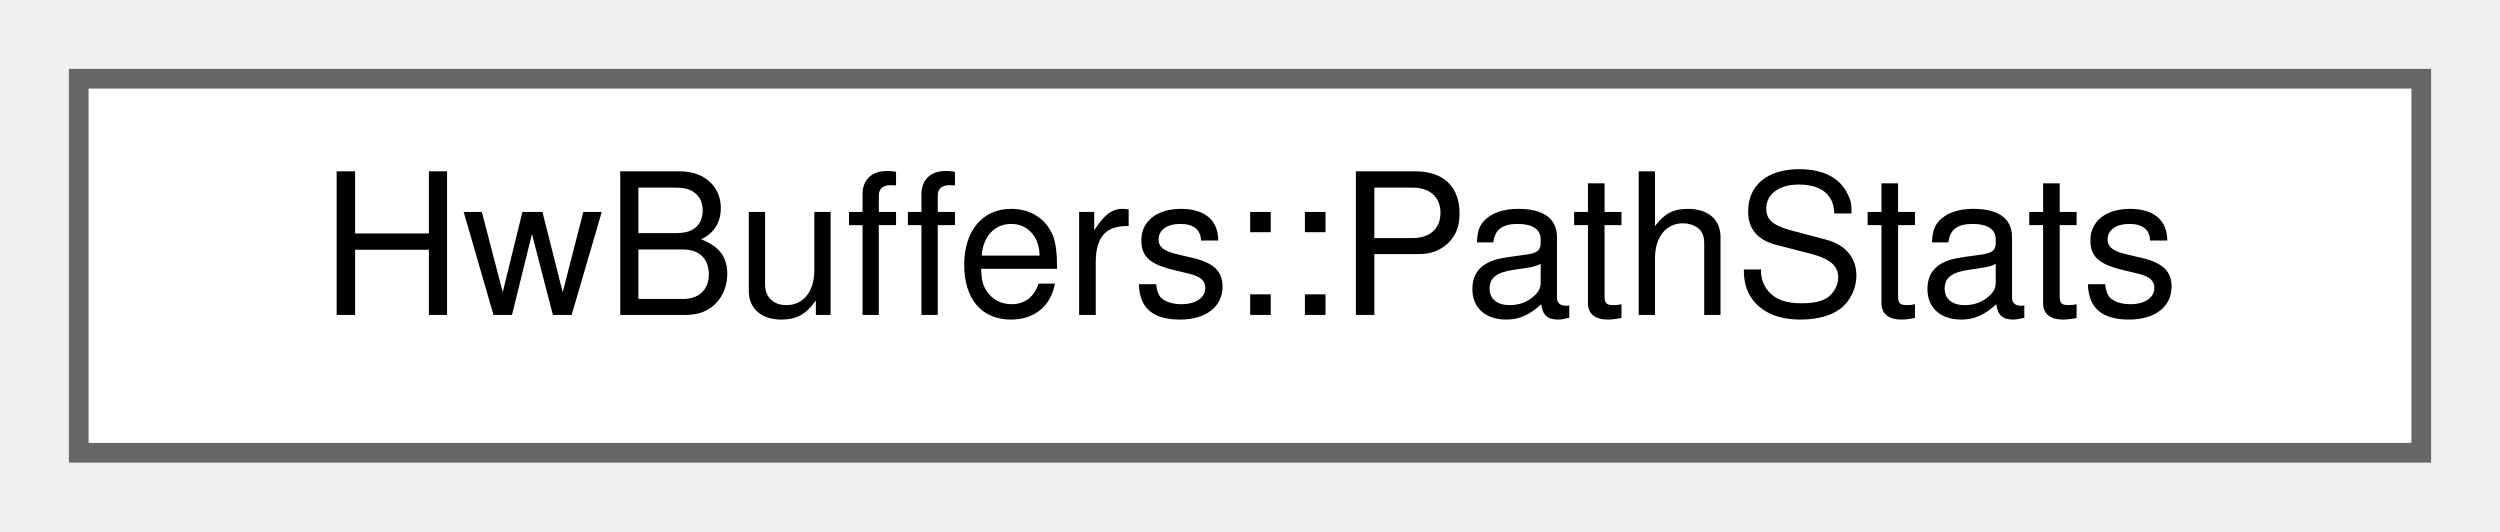
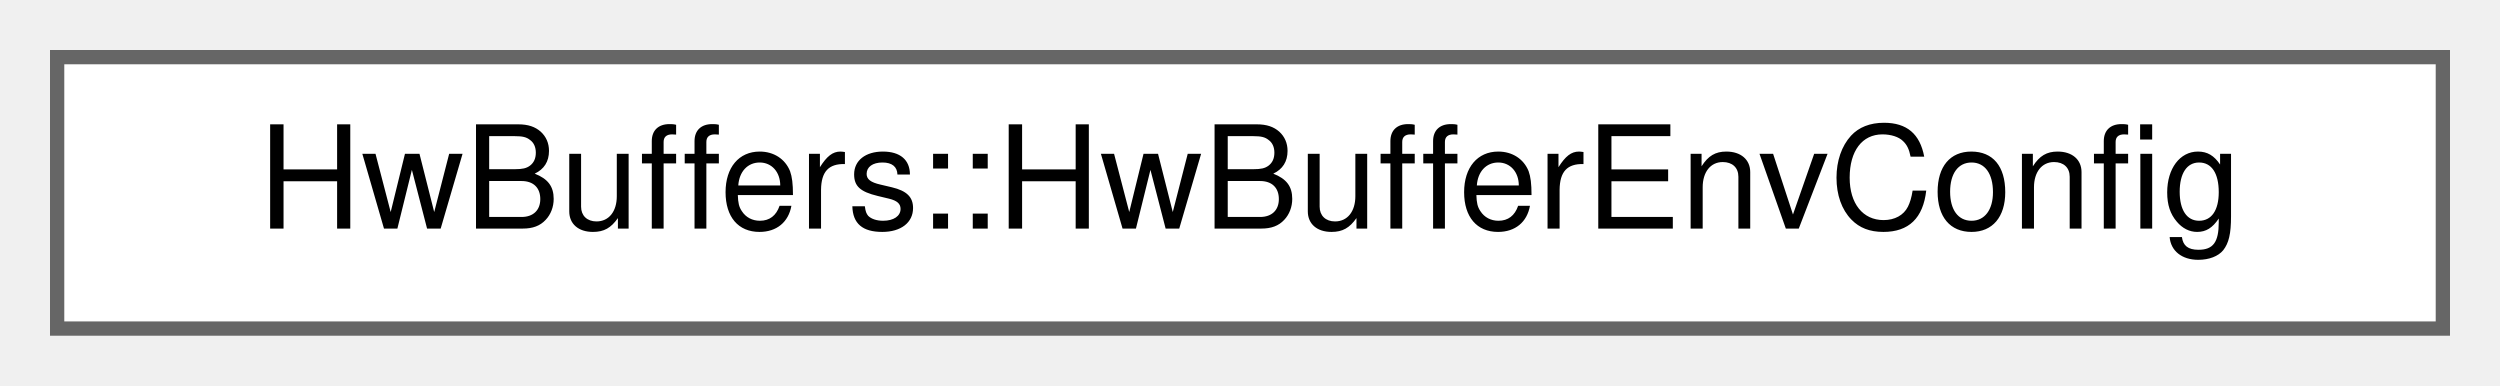
- <svg xmlns="http://www.w3.org/2000/svg" xmlns:xlink="http://www.w3.org/1999/xlink" width="127pt" height="27pt" viewBox="0.00 0.00 127.00 27.00">
+ <svg xmlns="http://www.w3.org/2000/svg" xmlns:xlink="http://www.w3.org/1999/xlink" width="175pt" height="27pt" viewBox="0.00 0.00 175.00 27.00">
  <g id="graph0" class="graph" transform="scale(1 1) rotate(0) translate(4 23)">
    <g id="Node000000" class="node">
      <g id="a_Node000000">
-         <a xlink:href="structHwBuffers_1_1PathStats.html" target="_top" xlink:title="Formatted per-path counters + delivered total; reset=true reads-and-clears (teardown),...">
-           <polygon fill="white" stroke="#666666" points="119,-19 0,-19 0,0 119,0 119,-19" />
-           <text text-anchor="middle" x="59.5" y="-7" font-family="Helvetica,sans-Serif" font-size="10.00">HwBuffers::PathStats</text>
+         <a xlink:href="structHwBuffers_1_1HwBufferEnvConfig.html" target="_top" xlink:title=" ">
+           <polygon fill="white" stroke="#666666" points="167,-19 0,-19 0,0 167,0 167,-19" />
+           <text text-anchor="middle" x="83.5" y="-7" font-family="Helvetica,sans-Serif" font-size="10.00">HwBuffers::HwBufferEnvConfig</text>
        </a>
      </g>
    </g>
  </g>
</svg>
